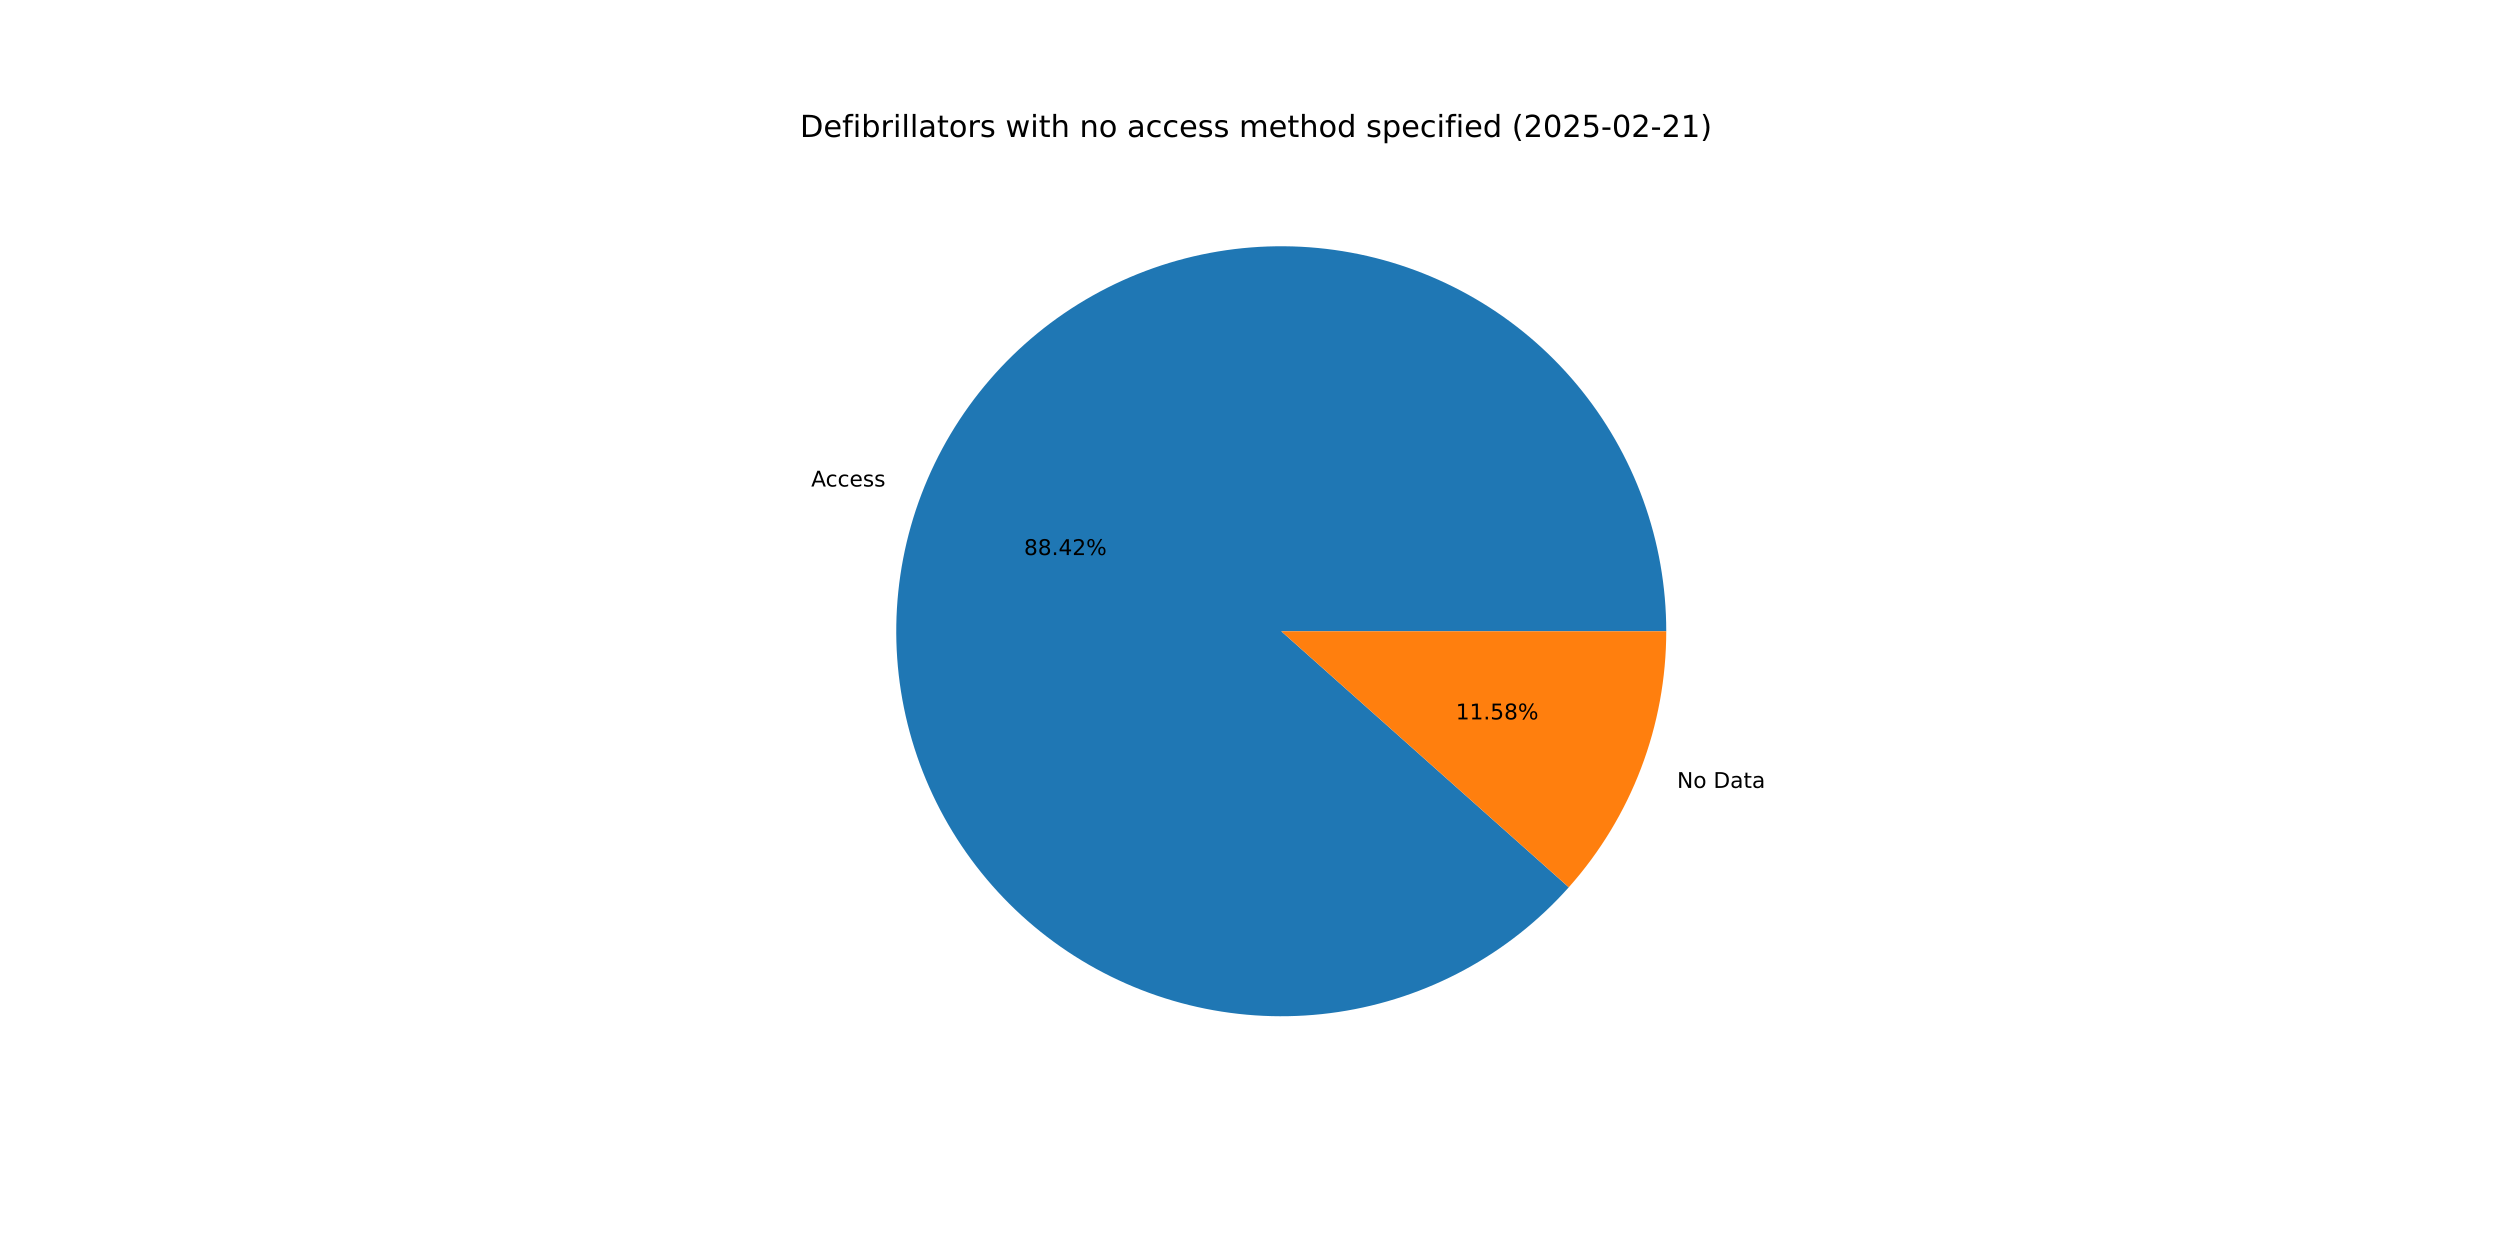
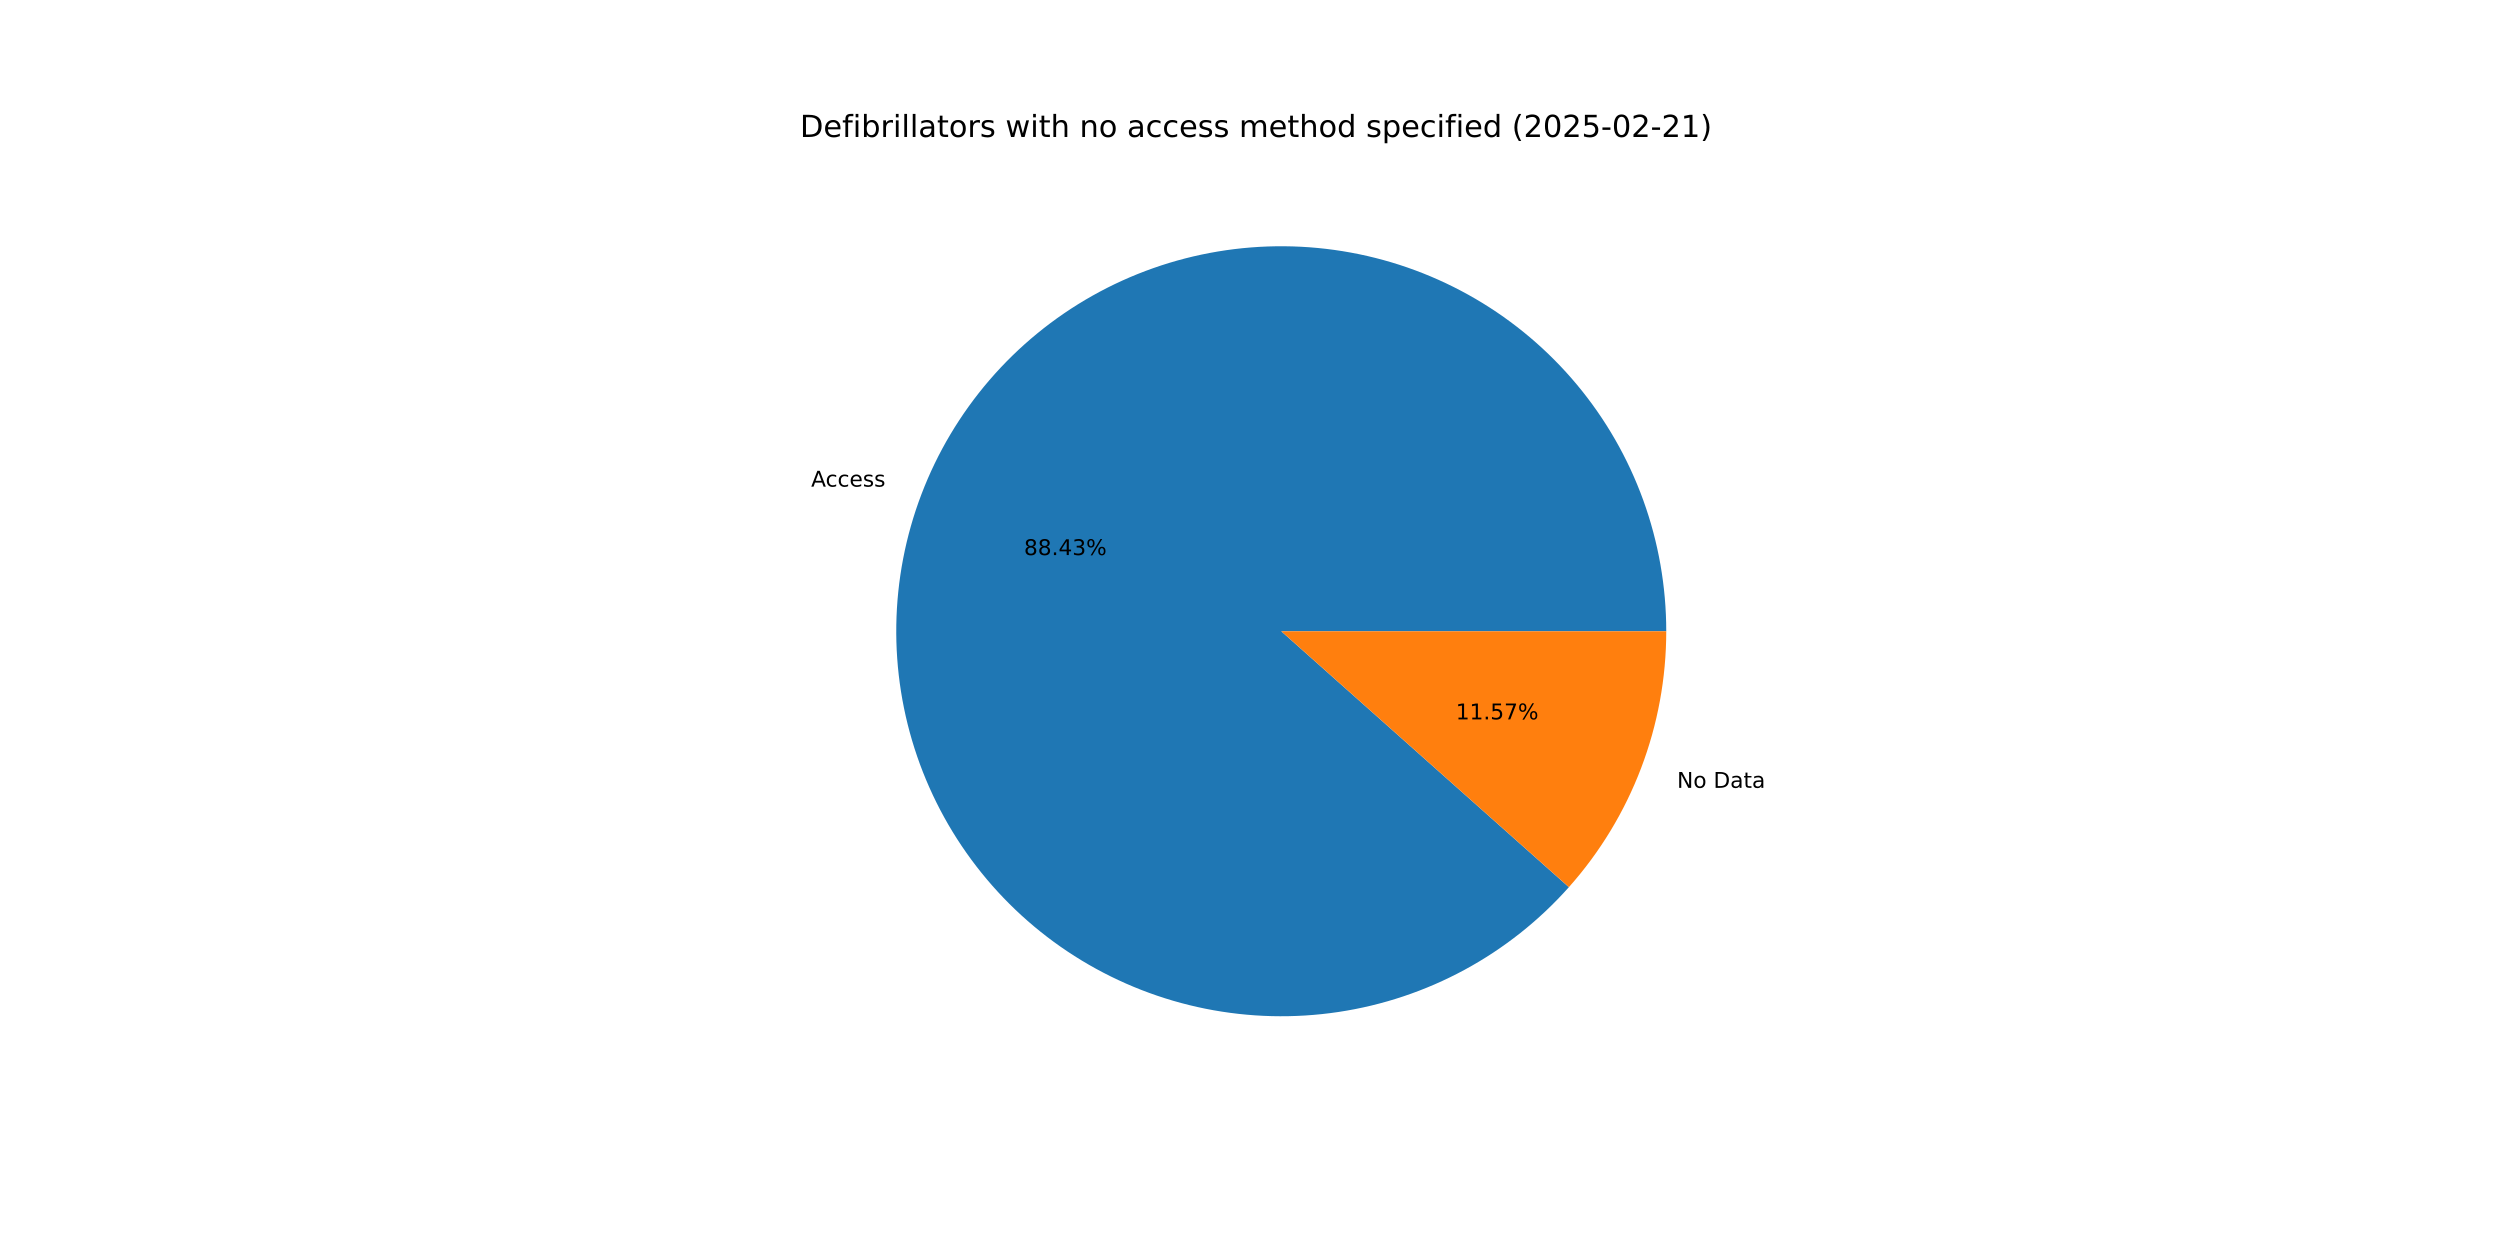
<svg xmlns="http://www.w3.org/2000/svg" xmlns:xlink="http://www.w3.org/1999/xlink" width="1152pt" height="576pt" viewBox="0 0 1152 576" version="1.1">
  <defs>
    <style type="text/css">*{stroke-linejoin: round; stroke-linecap: butt}</style>
  </defs>
  <g id="figure_1">
    <g id="patch_1">
      <path d="M 0 576  L 1152 576  L 1152 0  L 0 0  z " style="fill: #ffffff" />
    </g>
    <g id="axes_1">
      <g id="patch_2">
-         <path d="M 767.808 290.88  C 767.808 270.295 764.225 249.866 757.22 230.51  C 750.215 211.153 739.895 193.163 726.721 177.345  C 713.547 161.527 697.721 148.123 679.95 137.732  C 662.18 127.341 642.737 120.122 622.491 116.399  C 602.246 112.675 581.506 112.503 561.201 115.891  C 540.897 119.279 521.337 126.175 503.397 136.271  C 485.457 146.366 469.411 159.507 455.977 175.104  C 442.543 190.701 431.926 208.519 424.602 227.757  C 417.278 246.994 413.357 267.361 413.016 287.943  C 412.676 308.526 415.92 329.011 422.603 348.481  C 429.287 367.951 439.308 386.109 452.218 402.143  C 465.128 418.176 480.731 431.841 498.327 442.525  C 515.922 453.208 535.244 460.748 555.425 464.806  C 575.606 468.865 596.34 469.379 616.698 466.328  C 637.056 463.277 656.728 456.705 674.832 446.908  C 692.936 437.112 709.198 424.238 722.888 408.865  L 590.4 290.88  z " style="fill: #1f77b4" />
+         <path d="M 767.808 290.88  C 767.808 270.293 764.225 249.863 757.219 230.505  C 750.213 211.147 739.89 193.156 726.715 177.337  C 713.539 161.519 697.71 148.115 679.938 137.724  C 662.165 127.334 642.719 120.117 622.472 116.395  C 602.224 112.673 581.482 112.504 561.177 115.895  C 540.872 119.286 521.31 126.186 503.371 136.285  C 485.432 146.384 469.386 159.529 455.954 175.13  C 442.523 190.732 431.908 208.552 424.588 227.794  C 417.267 247.035 413.351 267.404 413.016 287.988  C 412.68 308.572 415.93 329.058 422.619 348.528  C 429.309 367.997 439.337 386.155 452.253 402.185  C 465.169 418.216 480.777 431.877 498.378 442.556  C 515.978 453.234 535.304 460.768 555.488 464.819  C 575.672 468.87 596.409 469.377 616.767 466.318  C 637.125 463.258 656.796 456.678 674.897 446.873  C 692.999 437.068 709.257 424.186 722.941 408.806  L 590.4 290.88  z " style="fill: #1f77b4" />
      </g>
      <g id="patch_3">
-         <path d="M 722.888 408.865  C 737.234 392.756 748.523 374.163 756.198 354.003  C 763.874 333.844 767.808 312.452 767.808 290.88  L 590.4 290.88  z " style="fill: #ff7f0e" />
+         <path d="M 722.941 408.806  C 737.271 392.7 748.546 374.116 756.212 353.966  C 763.878 333.817 767.808 312.438 767.808 290.88  L 590.4 290.88  z " style="fill: #ff7f0e" />
      </g>
      <g id="matplotlib.axis_1" />
      <g id="matplotlib.axis_2" />
      <g id="text_1">
-         <g transform="translate(373.7877 224.2035) scale(0.1 -0.1)">
+         <g transform="translate(373.7721 224.2444) scale(0.1 -0.1)">
          <defs>
            <path id="DejaVuSans-41" d="M 2188 4044  L 1331 1722  L 3047 1722  L 2188 4044  z M 1831 4666  L 2547 4666  L 4325 0  L 3669 0  L 3244 1197  L 1141 1197  L 716 0  L 50 0  L 1831 4666  z " transform="scale(0.015625)" />
            <path id="DejaVuSans-63" d="M 3122 3366  L 3122 2828  Q 2878 2963 2633 3030  Q 2388 3097 2138 3097  Q 1578 3097 1268 2742  Q 959 2388 959 1747  Q 959 1106 1268 751  Q 1578 397 2138 397  Q 2388 397 2633 464  Q 2878 531 3122 666  L 3122 134  Q 2881 22 2623 -34  Q 2366 -91 2075 -91  Q 1284 -91 818 406  Q 353 903 353 1747  Q 353 2603 823 3093  Q 1294 3584 2113 3584  Q 2378 3584 2631 3529  Q 2884 3475 3122 3366  z " transform="scale(0.015625)" />
            <path id="DejaVuSans-65" d="M 3597 1894  L 3597 1613  L 953 1613  Q 991 1019 1311 708  Q 1631 397 2203 397  Q 2534 397 2845 478  Q 3156 559 3463 722  L 3463 178  Q 3153 47 2828 -22  Q 2503 -91 2169 -91  Q 1331 -91 842 396  Q 353 884 353 1716  Q 353 2575 817 3079  Q 1281 3584 2069 3584  Q 2775 3584 3186 3129  Q 3597 2675 3597 1894  z M 3022 2063  Q 3016 2534 2758 2815  Q 2500 3097 2075 3097  Q 1594 3097 1305 2825  Q 1016 2553 972 2059  L 3022 2063  z " transform="scale(0.015625)" />
            <path id="DejaVuSans-73" d="M 2834 3397  L 2834 2853  Q 2591 2978 2328 3040  Q 2066 3103 1784 3103  Q 1356 3103 1142 2972  Q 928 2841 928 2578  Q 928 2378 1081 2264  Q 1234 2150 1697 2047  L 1894 2003  Q 2506 1872 2764 1633  Q 3022 1394 3022 966  Q 3022 478 2636 193  Q 2250 -91 1575 -91  Q 1294 -91 989 -36  Q 684 19 347 128  L 347 722  Q 666 556 975 473  Q 1284 391 1588 391  Q 1994 391 2212 530  Q 2431 669 2431 922  Q 2431 1156 2273 1281  Q 2116 1406 1581 1522  L 1381 1569  Q 847 1681 609 1914  Q 372 2147 372 2553  Q 372 3047 722 3315  Q 1072 3584 1716 3584  Q 2034 3584 2315 3537  Q 2597 3491 2834 3397  z " transform="scale(0.015625)" />
          </defs>
          <use xlink:href="#DejaVuSans-41" />
          <use xlink:href="#DejaVuSans-63" x="66.658" />
          <use xlink:href="#DejaVuSans-63" x="121.639" />
          <use xlink:href="#DejaVuSans-65" x="176.619" />
          <use xlink:href="#DejaVuSans-73" x="238.143" />
          <use xlink:href="#DejaVuSans-73" x="290.242" />
        </g>
      </g>
      <g id="text_2">
-         <g transform="translate(471.8563 255.7653) scale(0.1 -0.1)">
+         <g transform="translate(471.8478 255.7875) scale(0.1 -0.1)">
          <defs>
            <path id="DejaVuSans-38" d="M 2034 2216  Q 1584 2216 1326 1975  Q 1069 1734 1069 1313  Q 1069 891 1326 650  Q 1584 409 2034 409  Q 2484 409 2743 651  Q 3003 894 3003 1313  Q 3003 1734 2745 1975  Q 2488 2216 2034 2216  z M 1403 2484  Q 997 2584 770 2862  Q 544 3141 544 3541  Q 544 4100 942 4425  Q 1341 4750 2034 4750  Q 2731 4750 3128 4425  Q 3525 4100 3525 3541  Q 3525 3141 3298 2862  Q 3072 2584 2669 2484  Q 3125 2378 3379 2068  Q 3634 1759 3634 1313  Q 3634 634 3220 271  Q 2806 -91 2034 -91  Q 1263 -91 848 271  Q 434 634 434 1313  Q 434 1759 690 2068  Q 947 2378 1403 2484  z M 1172 3481  Q 1172 3119 1398 2916  Q 1625 2713 2034 2713  Q 2441 2713 2670 2916  Q 2900 3119 2900 3481  Q 2900 3844 2670 4047  Q 2441 4250 2034 4250  Q 1625 4250 1398 4047  Q 1172 3844 1172 3481  z " transform="scale(0.015625)" />
            <path id="DejaVuSans-2e" d="M 684 794  L 1344 794  L 1344 0  L 684 0  L 684 794  z " transform="scale(0.015625)" />
            <path id="DejaVuSans-34" d="M 2419 4116  L 825 1625  L 2419 1625  L 2419 4116  z M 2253 4666  L 3047 4666  L 3047 1625  L 3713 1625  L 3713 1100  L 3047 1100  L 3047 0  L 2419 0  L 2419 1100  L 313 1100  L 313 1709  L 2253 4666  z " transform="scale(0.015625)" />
-             <path id="DejaVuSans-32" d="M 1228 531  L 3431 531  L 3431 0  L 469 0  L 469 531  Q 828 903 1448 1529  Q 2069 2156 2228 2338  Q 2531 2678 2651 2914  Q 2772 3150 2772 3378  Q 2772 3750 2511 3984  Q 2250 4219 1831 4219  Q 1534 4219 1204 4116  Q 875 4013 500 3803  L 500 4441  Q 881 4594 1212 4672  Q 1544 4750 1819 4750  Q 2544 4750 2975 4387  Q 3406 4025 3406 3419  Q 3406 3131 3298 2873  Q 3191 2616 2906 2266  Q 2828 2175 2409 1742  Q 1991 1309 1228 531  z " transform="scale(0.015625)" />
+             <path id="DejaVuSans-33" d="M 2597 2516  Q 3050 2419 3304 2112  Q 3559 1806 3559 1356  Q 3559 666 3084 287  Q 2609 -91 1734 -91  Q 1441 -91 1130 -33  Q 819 25 488 141  L 488 750  Q 750 597 1062 519  Q 1375 441 1716 441  Q 2309 441 2620 675  Q 2931 909 2931 1356  Q 2931 1769 2642 2001  Q 2353 2234 1838 2234  L 1294 2234  L 1294 2753  L 1863 2753  Q 2328 2753 2575 2939  Q 2822 3125 2822 3475  Q 2822 3834 2567 4026  Q 2313 4219 1838 4219  Q 1578 4219 1281 4162  Q 984 4106 628 3988  L 628 4550  Q 988 4650 1302 4700  Q 1616 4750 1894 4750  Q 2613 4750 3031 4423  Q 3450 4097 3450 3541  Q 3450 3153 3228 2886  Q 3006 2619 2597 2516  z " transform="scale(0.015625)" />
            <path id="DejaVuSans-25" d="M 4653 2053  Q 4381 2053 4226 1822  Q 4072 1591 4072 1178  Q 4072 772 4226 539  Q 4381 306 4653 306  Q 4919 306 5073 539  Q 5228 772 5228 1178  Q 5228 1588 5073 1820  Q 4919 2053 4653 2053  z M 4653 2450  Q 5147 2450 5437 2106  Q 5728 1763 5728 1178  Q 5728 594 5436 251  Q 5144 -91 4653 -91  Q 4153 -91 3862 251  Q 3572 594 3572 1178  Q 3572 1766 3864 2108  Q 4156 2450 4653 2450  z M 1428 4353  Q 1159 4353 1004 4120  Q 850 3888 850 3481  Q 850 3069 1003 2837  Q 1156 2606 1428 2606  Q 1700 2606 1854 2837  Q 2009 3069 2009 3481  Q 2009 3884 1853 4118  Q 1697 4353 1428 4353  z M 4250 4750  L 4750 4750  L 1831 -91  L 1331 -91  L 4250 4750  z M 1428 4750  Q 1922 4750 2215 4408  Q 2509 4066 2509 3481  Q 2509 2891 2217 2550  Q 1925 2209 1428 2209  Q 931 2209 642 2551  Q 353 2894 353 3481  Q 353 4063 643 4406  Q 934 4750 1428 4750  z " transform="scale(0.015625)" />
          </defs>
          <use xlink:href="#DejaVuSans-38" />
          <use xlink:href="#DejaVuSans-38" x="63.623" />
          <use xlink:href="#DejaVuSans-2e" x="127.246" />
          <use xlink:href="#DejaVuSans-34" x="159.033" />
-           <use xlink:href="#DejaVuSans-32" x="222.656" />
+           <use xlink:href="#DejaVuSans-33" x="222.656" />
          <use xlink:href="#DejaVuSans-25" x="286.279" />
        </g>
      </g>
      <g id="text_3">
-         <g transform="translate(772.778 363.0752) scale(0.1 -0.1)">
+         <g transform="translate(772.7935 363.0343) scale(0.1 -0.1)">
          <defs>
            <path id="DejaVuSans-4e" d="M 628 4666  L 1478 4666  L 3547 763  L 3547 4666  L 4159 4666  L 4159 0  L 3309 0  L 1241 3903  L 1241 0  L 628 0  L 628 4666  z " transform="scale(0.015625)" />
            <path id="DejaVuSans-6f" d="M 1959 3097  Q 1497 3097 1228 2736  Q 959 2375 959 1747  Q 959 1119 1226 758  Q 1494 397 1959 397  Q 2419 397 2687 759  Q 2956 1122 2956 1747  Q 2956 2369 2687 2733  Q 2419 3097 1959 3097  z M 1959 3584  Q 2709 3584 3137 3096  Q 3566 2609 3566 1747  Q 3566 888 3137 398  Q 2709 -91 1959 -91  Q 1206 -91 779 398  Q 353 888 353 1747  Q 353 2609 779 3096  Q 1206 3584 1959 3584  z " transform="scale(0.015625)" />
            <path id="DejaVuSans-20" transform="scale(0.015625)" />
            <path id="DejaVuSans-44" d="M 1259 4147  L 1259 519  L 2022 519  Q 2988 519 3436 956  Q 3884 1394 3884 2338  Q 3884 3275 3436 3711  Q 2988 4147 2022 4147  L 1259 4147  z M 628 4666  L 1925 4666  Q 3281 4666 3915 4102  Q 4550 3538 4550 2338  Q 4550 1131 3912 565  Q 3275 0 1925 0  L 628 0  L 628 4666  z " transform="scale(0.015625)" />
            <path id="DejaVuSans-61" d="M 2194 1759  Q 1497 1759 1228 1600  Q 959 1441 959 1056  Q 959 750 1161 570  Q 1363 391 1709 391  Q 2188 391 2477 730  Q 2766 1069 2766 1631  L 2766 1759  L 2194 1759  z M 3341 1997  L 3341 0  L 2766 0  L 2766 531  Q 2569 213 2275 61  Q 1981 -91 1556 -91  Q 1019 -91 701 211  Q 384 513 384 1019  Q 384 1609 779 1909  Q 1175 2209 1959 2209  L 2766 2209  L 2766 2266  Q 2766 2663 2505 2880  Q 2244 3097 1772 3097  Q 1472 3097 1187 3025  Q 903 2953 641 2809  L 641 3341  Q 956 3463 1253 3523  Q 1550 3584 1831 3584  Q 2591 3584 2966 3190  Q 3341 2797 3341 1997  z " transform="scale(0.015625)" />
            <path id="DejaVuSans-74" d="M 1172 4494  L 1172 3500  L 2356 3500  L 2356 3053  L 1172 3053  L 1172 1153  Q 1172 725 1289 603  Q 1406 481 1766 481  L 2356 481  L 2356 0  L 1766 0  Q 1100 0 847 248  Q 594 497 594 1153  L 594 3053  L 172 3053  L 172 3500  L 594 3500  L 594 4494  L 1172 4494  z " transform="scale(0.015625)" />
          </defs>
          <use xlink:href="#DejaVuSans-4e" />
          <use xlink:href="#DejaVuSans-6f" x="74.805" />
          <use xlink:href="#DejaVuSans-20" x="135.986" />
          <use xlink:href="#DejaVuSans-44" x="167.773" />
          <use xlink:href="#DejaVuSans-61" x="244.775" />
          <use xlink:href="#DejaVuSans-74" x="306.055" />
          <use xlink:href="#DejaVuSans-61" x="345.264" />
        </g>
      </g>
      <g id="text_4">
-         <g transform="translate(670.814 331.5135) scale(0.1 -0.1)">
+         <g transform="translate(670.8225 331.4912) scale(0.1 -0.1)">
          <defs>
            <path id="DejaVuSans-31" d="M 794 531  L 1825 531  L 1825 4091  L 703 3866  L 703 4441  L 1819 4666  L 2450 4666  L 2450 531  L 3481 531  L 3481 0  L 794 0  L 794 531  z " transform="scale(0.015625)" />
            <path id="DejaVuSans-35" d="M 691 4666  L 3169 4666  L 3169 4134  L 1269 4134  L 1269 2991  Q 1406 3038 1543 3061  Q 1681 3084 1819 3084  Q 2600 3084 3056 2656  Q 3513 2228 3513 1497  Q 3513 744 3044 326  Q 2575 -91 1722 -91  Q 1428 -91 1123 -41  Q 819 9 494 109  L 494 744  Q 775 591 1075 516  Q 1375 441 1709 441  Q 2250 441 2565 725  Q 2881 1009 2881 1497  Q 2881 1984 2565 2268  Q 2250 2553 1709 2553  Q 1456 2553 1204 2497  Q 953 2441 691 2322  L 691 4666  z " transform="scale(0.015625)" />
+             <path id="DejaVuSans-37" d="M 525 4666  L 3525 4666  L 3525 4397  L 1831 0  L 1172 0  L 2766 4134  L 525 4134  L 525 4666  z " transform="scale(0.015625)" />
          </defs>
          <use xlink:href="#DejaVuSans-31" />
          <use xlink:href="#DejaVuSans-31" x="63.623" />
          <use xlink:href="#DejaVuSans-2e" x="127.246" />
          <use xlink:href="#DejaVuSans-35" x="159.033" />
-           <use xlink:href="#DejaVuSans-38" x="222.656" />
+           <use xlink:href="#DejaVuSans-37" x="222.656" />
          <use xlink:href="#DejaVuSans-25" x="286.279" />
        </g>
      </g>
      <g id="text_5">
        <g transform="translate(368.64 63.12) scale(0.14 -0.14)">
          <defs>
            <path id="DejaVuSans-66" d="M 2375 4863  L 2375 4384  L 1825 4384  Q 1516 4384 1395 4259  Q 1275 4134 1275 3809  L 1275 3500  L 2222 3500  L 2222 3053  L 1275 3053  L 1275 0  L 697 0  L 697 3053  L 147 3053  L 147 3500  L 697 3500  L 697 3744  Q 697 4328 969 4595  Q 1241 4863 1831 4863  L 2375 4863  z " transform="scale(0.015625)" />
            <path id="DejaVuSans-69" d="M 603 3500  L 1178 3500  L 1178 0  L 603 0  L 603 3500  z M 603 4863  L 1178 4863  L 1178 4134  L 603 4134  L 603 4863  z " transform="scale(0.015625)" />
            <path id="DejaVuSans-62" d="M 3116 1747  Q 3116 2381 2855 2742  Q 2594 3103 2138 3103  Q 1681 3103 1420 2742  Q 1159 2381 1159 1747  Q 1159 1113 1420 752  Q 1681 391 2138 391  Q 2594 391 2855 752  Q 3116 1113 3116 1747  z M 1159 2969  Q 1341 3281 1617 3432  Q 1894 3584 2278 3584  Q 2916 3584 3314 3078  Q 3713 2572 3713 1747  Q 3713 922 3314 415  Q 2916 -91 2278 -91  Q 1894 -91 1617 61  Q 1341 213 1159 525  L 1159 0  L 581 0  L 581 4863  L 1159 4863  L 1159 2969  z " transform="scale(0.015625)" />
            <path id="DejaVuSans-72" d="M 2631 2963  Q 2534 3019 2420 3045  Q 2306 3072 2169 3072  Q 1681 3072 1420 2755  Q 1159 2438 1159 1844  L 1159 0  L 581 0  L 581 3500  L 1159 3500  L 1159 2956  Q 1341 3275 1631 3429  Q 1922 3584 2338 3584  Q 2397 3584 2469 3576  Q 2541 3569 2628 3553  L 2631 2963  z " transform="scale(0.015625)" />
            <path id="DejaVuSans-6c" d="M 603 4863  L 1178 4863  L 1178 0  L 603 0  L 603 4863  z " transform="scale(0.015625)" />
            <path id="DejaVuSans-77" d="M 269 3500  L 844 3500  L 1563 769  L 2278 3500  L 2956 3500  L 3675 769  L 4391 3500  L 4966 3500  L 4050 0  L 3372 0  L 2619 2869  L 1863 0  L 1184 0  L 269 3500  z " transform="scale(0.015625)" />
            <path id="DejaVuSans-68" d="M 3513 2113  L 3513 0  L 2938 0  L 2938 2094  Q 2938 2591 2744 2837  Q 2550 3084 2163 3084  Q 1697 3084 1428 2787  Q 1159 2491 1159 1978  L 1159 0  L 581 0  L 581 4863  L 1159 4863  L 1159 2956  Q 1366 3272 1645 3428  Q 1925 3584 2291 3584  Q 2894 3584 3203 3211  Q 3513 2838 3513 2113  z " transform="scale(0.015625)" />
            <path id="DejaVuSans-6e" d="M 3513 2113  L 3513 0  L 2938 0  L 2938 2094  Q 2938 2591 2744 2837  Q 2550 3084 2163 3084  Q 1697 3084 1428 2787  Q 1159 2491 1159 1978  L 1159 0  L 581 0  L 581 3500  L 1159 3500  L 1159 2956  Q 1366 3272 1645 3428  Q 1925 3584 2291 3584  Q 2894 3584 3203 3211  Q 3513 2838 3513 2113  z " transform="scale(0.015625)" />
            <path id="DejaVuSans-6d" d="M 3328 2828  Q 3544 3216 3844 3400  Q 4144 3584 4550 3584  Q 5097 3584 5394 3201  Q 5691 2819 5691 2113  L 5691 0  L 5113 0  L 5113 2094  Q 5113 2597 4934 2840  Q 4756 3084 4391 3084  Q 3944 3084 3684 2787  Q 3425 2491 3425 1978  L 3425 0  L 2847 0  L 2847 2094  Q 2847 2600 2669 2842  Q 2491 3084 2119 3084  Q 1678 3084 1418 2786  Q 1159 2488 1159 1978  L 1159 0  L 581 0  L 581 3500  L 1159 3500  L 1159 2956  Q 1356 3278 1631 3431  Q 1906 3584 2284 3584  Q 2666 3584 2933 3390  Q 3200 3197 3328 2828  z " transform="scale(0.015625)" />
            <path id="DejaVuSans-64" d="M 2906 2969  L 2906 4863  L 3481 4863  L 3481 0  L 2906 0  L 2906 525  Q 2725 213 2448 61  Q 2172 -91 1784 -91  Q 1150 -91 751 415  Q 353 922 353 1747  Q 353 2572 751 3078  Q 1150 3584 1784 3584  Q 2172 3584 2448 3432  Q 2725 3281 2906 2969  z M 947 1747  Q 947 1113 1208 752  Q 1469 391 1925 391  Q 2381 391 2643 752  Q 2906 1113 2906 1747  Q 2906 2381 2643 2742  Q 2381 3103 1925 3103  Q 1469 3103 1208 2742  Q 947 2381 947 1747  z " transform="scale(0.015625)" />
            <path id="DejaVuSans-70" d="M 1159 525  L 1159 -1331  L 581 -1331  L 581 3500  L 1159 3500  L 1159 2969  Q 1341 3281 1617 3432  Q 1894 3584 2278 3584  Q 2916 3584 3314 3078  Q 3713 2572 3713 1747  Q 3713 922 3314 415  Q 2916 -91 2278 -91  Q 1894 -91 1617 61  Q 1341 213 1159 525  z M 3116 1747  Q 3116 2381 2855 2742  Q 2594 3103 2138 3103  Q 1681 3103 1420 2742  Q 1159 2381 1159 1747  Q 1159 1113 1420 752  Q 1681 391 2138 391  Q 2594 391 2855 752  Q 3116 1113 3116 1747  z " transform="scale(0.015625)" />
            <path id="DejaVuSans-28" d="M 1984 4856  Q 1566 4138 1362 3434  Q 1159 2731 1159 2009  Q 1159 1288 1364 580  Q 1569 -128 1984 -844  L 1484 -844  Q 1016 -109 783 600  Q 550 1309 550 2009  Q 550 2706 781 3412  Q 1013 4119 1484 4856  L 1984 4856  z " transform="scale(0.015625)" />
+             <path id="DejaVuSans-32" d="M 1228 531  L 3431 531  L 3431 0  L 469 0  L 469 531  Q 828 903 1448 1529  Q 2069 2156 2228 2338  Q 2531 2678 2651 2914  Q 2772 3150 2772 3378  Q 2772 3750 2511 3984  Q 2250 4219 1831 4219  Q 1534 4219 1204 4116  Q 875 4013 500 3803  L 500 4441  Q 881 4594 1212 4672  Q 1544 4750 1819 4750  Q 2544 4750 2975 4387  Q 3406 4025 3406 3419  Q 3406 3131 3298 2873  Q 3191 2616 2906 2266  Q 2828 2175 2409 1742  Q 1991 1309 1228 531  z " transform="scale(0.015625)" />
            <path id="DejaVuSans-30" d="M 2034 4250  Q 1547 4250 1301 3770  Q 1056 3291 1056 2328  Q 1056 1369 1301 889  Q 1547 409 2034 409  Q 2525 409 2770 889  Q 3016 1369 3016 2328  Q 3016 3291 2770 3770  Q 2525 4250 2034 4250  z M 2034 4750  Q 2819 4750 3233 4129  Q 3647 3509 3647 2328  Q 3647 1150 3233 529  Q 2819 -91 2034 -91  Q 1250 -91 836 529  Q 422 1150 422 2328  Q 422 3509 836 4129  Q 1250 4750 2034 4750  z " transform="scale(0.015625)" />
            <path id="DejaVuSans-2d" d="M 313 2009  L 1997 2009  L 1997 1497  L 313 1497  L 313 2009  z " transform="scale(0.015625)" />
            <path id="DejaVuSans-29" d="M 513 4856  L 1013 4856  Q 1481 4119 1714 3412  Q 1947 2706 1947 2009  Q 1947 1309 1714 600  Q 1481 -109 1013 -844  L 513 -844  Q 928 -128 1133 580  Q 1338 1288 1338 2009  Q 1338 2731 1133 3434  Q 928 4138 513 4856  z " transform="scale(0.015625)" />
          </defs>
          <use xlink:href="#DejaVuSans-44" />
          <use xlink:href="#DejaVuSans-65" x="77.002" />
          <use xlink:href="#DejaVuSans-66" x="138.525" />
          <use xlink:href="#DejaVuSans-69" x="173.73" />
          <use xlink:href="#DejaVuSans-62" x="201.514" />
          <use xlink:href="#DejaVuSans-72" x="264.99" />
          <use xlink:href="#DejaVuSans-69" x="306.104" />
          <use xlink:href="#DejaVuSans-6c" x="333.887" />
          <use xlink:href="#DejaVuSans-6c" x="361.67" />
          <use xlink:href="#DejaVuSans-61" x="389.453" />
          <use xlink:href="#DejaVuSans-74" x="450.732" />
          <use xlink:href="#DejaVuSans-6f" x="489.941" />
          <use xlink:href="#DejaVuSans-72" x="551.123" />
          <use xlink:href="#DejaVuSans-73" x="592.236" />
          <use xlink:href="#DejaVuSans-20" x="644.336" />
          <use xlink:href="#DejaVuSans-77" x="676.123" />
          <use xlink:href="#DejaVuSans-69" x="757.91" />
          <use xlink:href="#DejaVuSans-74" x="785.693" />
          <use xlink:href="#DejaVuSans-68" x="824.902" />
          <use xlink:href="#DejaVuSans-20" x="888.281" />
          <use xlink:href="#DejaVuSans-6e" x="920.068" />
          <use xlink:href="#DejaVuSans-6f" x="983.447" />
          <use xlink:href="#DejaVuSans-20" x="1044.629" />
          <use xlink:href="#DejaVuSans-61" x="1076.416" />
          <use xlink:href="#DejaVuSans-63" x="1137.695" />
          <use xlink:href="#DejaVuSans-63" x="1192.676" />
          <use xlink:href="#DejaVuSans-65" x="1247.656" />
          <use xlink:href="#DejaVuSans-73" x="1309.18" />
          <use xlink:href="#DejaVuSans-73" x="1361.279" />
          <use xlink:href="#DejaVuSans-20" x="1413.379" />
          <use xlink:href="#DejaVuSans-6d" x="1445.166" />
          <use xlink:href="#DejaVuSans-65" x="1542.578" />
          <use xlink:href="#DejaVuSans-74" x="1604.102" />
          <use xlink:href="#DejaVuSans-68" x="1643.311" />
          <use xlink:href="#DejaVuSans-6f" x="1706.689" />
          <use xlink:href="#DejaVuSans-64" x="1767.871" />
          <use xlink:href="#DejaVuSans-20" x="1831.348" />
          <use xlink:href="#DejaVuSans-73" x="1863.135" />
          <use xlink:href="#DejaVuSans-70" x="1915.234" />
          <use xlink:href="#DejaVuSans-65" x="1978.711" />
          <use xlink:href="#DejaVuSans-63" x="2040.234" />
          <use xlink:href="#DejaVuSans-69" x="2095.215" />
          <use xlink:href="#DejaVuSans-66" x="2122.998" />
          <use xlink:href="#DejaVuSans-69" x="2158.203" />
          <use xlink:href="#DejaVuSans-65" x="2185.986" />
          <use xlink:href="#DejaVuSans-64" x="2247.51" />
          <use xlink:href="#DejaVuSans-20" x="2310.986" />
          <use xlink:href="#DejaVuSans-28" x="2342.773" />
          <use xlink:href="#DejaVuSans-32" x="2381.787" />
          <use xlink:href="#DejaVuSans-30" x="2445.41" />
          <use xlink:href="#DejaVuSans-32" x="2509.033" />
          <use xlink:href="#DejaVuSans-35" x="2572.656" />
          <use xlink:href="#DejaVuSans-2d" x="2636.279" />
          <use xlink:href="#DejaVuSans-30" x="2672.363" />
          <use xlink:href="#DejaVuSans-32" x="2735.986" />
          <use xlink:href="#DejaVuSans-2d" x="2799.609" />
          <use xlink:href="#DejaVuSans-32" x="2835.693" />
          <use xlink:href="#DejaVuSans-31" x="2899.316" />
          <use xlink:href="#DejaVuSans-29" x="2962.939" />
        </g>
      </g>
    </g>
  </g>
</svg>
